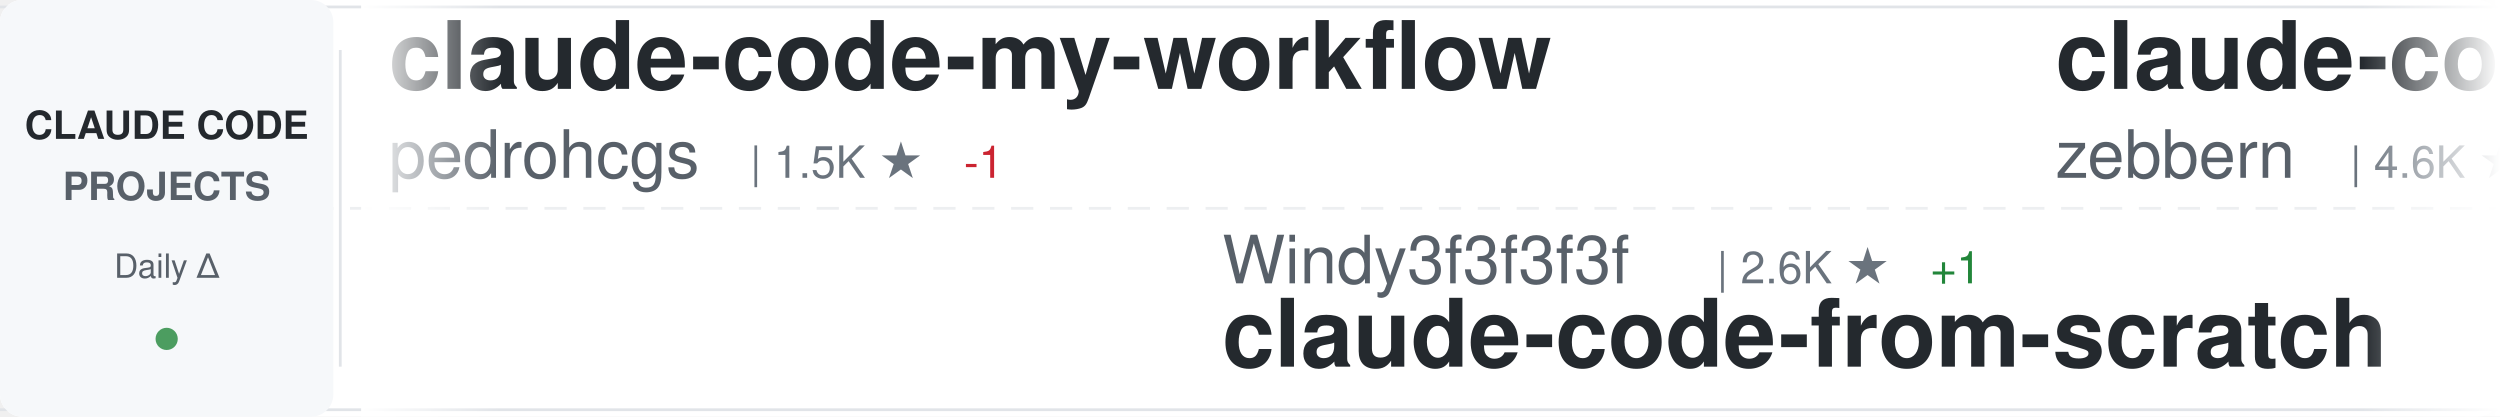
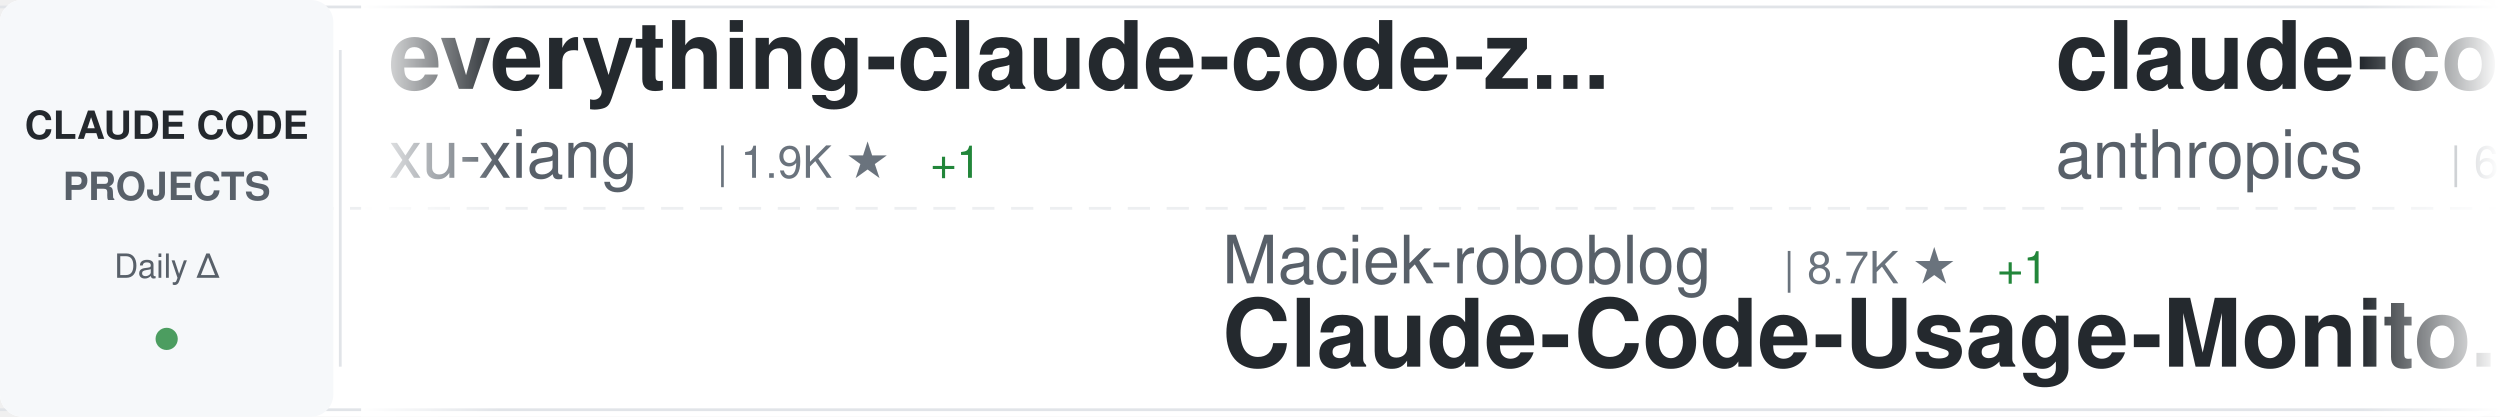
<svg xmlns="http://www.w3.org/2000/svg" width="900" height="150">
  <defs>
    <linearGradient id="awesomeLeftFade" x1="0%" y1="0%" x2="100%" y2="0%">
      <stop offset="0%" style="stop-color:#ffffff;stop-opacity:1" />
      <stop offset="100%" style="stop-color:#ffffff;stop-opacity:0" />
    </linearGradient>
    <linearGradient id="awesomeRightFade" x1="0%" y1="0%" x2="100%" y2="0%">
      <stop offset="0%" style="stop-color:#ffffff;stop-opacity:0" />
      <stop offset="100%" style="stop-color:#ffffff;stop-opacity:1" />
    </linearGradient>
  </defs>
  <rect width="900" height="150" fill="#ffffff" rx="8" />
  <rect x="0" y="2" width="900" height="1" fill="#e1e4e8" />
  <rect x="0" y="147" width="900" height="1" fill="#e1e4e8" />
  <line x1="0" y1="75" x2="900" y2="75" stroke="#e1e4e8" stroke-width="1" stroke-dasharray="8 6" opacity="0.6" />
  <rect x="0" y="0" width="120" height="150" fill="#f6f8fa" rx="8" />
  <text x="60" y="50" font-family="-apple-system, BlinkMacSystemFont, 'Segoe UI', Helvetica, Arial, sans-serif" font-size="14" font-weight="600" fill="#24292e" text-anchor="middle">CLAUDE CODE</text>
  <text x="60" y="72" font-family="-apple-system, BlinkMacSystemFont, 'Segoe UI', Helvetica, Arial, sans-serif" font-size="14" font-weight="600" fill="#586069" text-anchor="middle">PROJECTS</text>
  <text x="60" y="100" font-family="-apple-system, BlinkMacSystemFont, 'Segoe UI', Helvetica, Arial, sans-serif" font-size="12" font-weight="500" fill="#586069" text-anchor="middle">Daily Δ</text>
  <circle cx="60" cy="122" r="4" fill="#22863a" opacity="0.8" />
  <rect x="122" y="18" width="1" height="114" fill="#e1e4e8" />
  <clipPath id="awesomeTickerClip">
    <rect x="130" y="0" width="770" height="150" />
  </clipPath>
  <g clip-path="url(#awesomeTickerClip)">
    <g id="awesomeTickerItems">
      <animateTransform attributeName="transform" attributeType="XML" type="translate" from="0 0" to="-3000 0" dur="54s" repeatCount="indefinite" />
      <g transform="translate(0, 0)">
-         <text x="140" y="32" font-family="-apple-system, BlinkMacSystemFont, 'Segoe UI', Helvetica, Arial, sans-serif" font-size="34" font-weight="600" fill="#24292e">claude-code-my-workflow</text>
-         <text x="140" y="64" font-family="-apple-system, BlinkMacSystemFont, 'Segoe UI', Helvetica, Arial, sans-serif" font-size="24" font-weight="400" fill="#586069">pedrohcgs</text>
-         <text x="270" y="64" font-family="-apple-system, BlinkMacSystemFont, 'Segoe UI', Helvetica, Arial, sans-serif" font-size="16" font-weight="500" fill="#6a737d">| 1.5K ★</text>
-         <text x="347" y="64" font-family="-apple-system, BlinkMacSystemFont, 'Segoe UI', Helvetica, Arial, sans-serif" font-size="16" font-weight="500" fill="#cb2431"> -1</text>
+         <text x="140" y="32" font-family="-apple-system, BlinkMacSystemFont, 'Segoe UI', Helvetica, Arial, sans-serif" font-size="34" font-weight="600" fill="#24292e">everything-claude-code-z...</text>
+         <text x="140" y="64" font-family="-apple-system, BlinkMacSystemFont, 'Segoe UI', Helvetica, Arial, sans-serif" font-size="24" font-weight="400" fill="#586069">xu-xiang</text>
+         <text x="258" y="64" font-family="-apple-system, BlinkMacSystemFont, 'Segoe UI', Helvetica, Arial, sans-serif" font-size="16" font-weight="500" fill="#6a737d">| 1.9K ★</text>
+         <text x="335" y="64" font-family="-apple-system, BlinkMacSystemFont, 'Segoe UI', Helvetica, Arial, sans-serif" font-size="16" font-weight="500" fill="#22863a"> +1</text>
      </g>
      <g transform="translate(300, 0)">
-         <text x="140" y="102" font-family="-apple-system, BlinkMacSystemFont, 'Segoe UI', Helvetica, Arial, sans-serif" font-size="24" font-weight="400" fill="#586069">Windy3f3f3f3f</text>
-         <text x="318" y="102" font-family="-apple-system, BlinkMacSystemFont, 'Segoe UI', Helvetica, Arial, sans-serif" font-size="16" font-weight="500" fill="#6a737d">| 2.6K ★</text>
-         <text x="395" y="102" font-family="-apple-system, BlinkMacSystemFont, 'Segoe UI', Helvetica, Arial, sans-serif" font-size="16" font-weight="500" fill="#22863a"> +1</text>
-         <text x="140" y="132" font-family="-apple-system, BlinkMacSystemFont, 'Segoe UI', Helvetica, Arial, sans-serif" font-size="34" font-weight="600" fill="#24292e">claude-code-from-scratch</text>
+         <text x="140" y="102" font-family="-apple-system, BlinkMacSystemFont, 'Segoe UI', Helvetica, Arial, sans-serif" font-size="24" font-weight="400" fill="#586069">Maciek-roboblog</text>
+         <text x="342" y="102" font-family="-apple-system, BlinkMacSystemFont, 'Segoe UI', Helvetica, Arial, sans-serif" font-size="16" font-weight="500" fill="#6a737d">| 8.7K ★</text>
+         <text x="419" y="102" font-family="-apple-system, BlinkMacSystemFont, 'Segoe UI', Helvetica, Arial, sans-serif" font-size="16" font-weight="500" fill="#22863a"> +1</text>
+         <text x="140" y="132" font-family="-apple-system, BlinkMacSystemFont, 'Segoe UI', Helvetica, Arial, sans-serif" font-size="34" font-weight="600" fill="#24292e">Claude-Code-Usage-Monito...</text>
      </g>
      <g transform="translate(600, 0)">
-         <text x="140" y="32" font-family="-apple-system, BlinkMacSystemFont, 'Segoe UI', Helvetica, Arial, sans-serif" font-size="34" font-weight="600" fill="#24292e">claude-code-guide</text>
-         <text x="140" y="64" font-family="-apple-system, BlinkMacSystemFont, 'Segoe UI', Helvetica, Arial, sans-serif" font-size="24" font-weight="400" fill="#586069">zebbern</text>
-         <text x="246" y="64" font-family="-apple-system, BlinkMacSystemFont, 'Segoe UI', Helvetica, Arial, sans-serif" font-size="16" font-weight="500" fill="#6a737d">| 4.6K ★</text>
+         <text x="140" y="32" font-family="-apple-system, BlinkMacSystemFont, 'Segoe UI', Helvetica, Arial, sans-serif" font-size="34" font-weight="600" fill="#24292e">claude-code-security-rev...</text>
+         <text x="140" y="64" font-family="-apple-system, BlinkMacSystemFont, 'Segoe UI', Helvetica, Arial, sans-serif" font-size="24" font-weight="400" fill="#586069">anthropics</text>
+         <text x="282" y="64" font-family="-apple-system, BlinkMacSystemFont, 'Segoe UI', Helvetica, Arial, sans-serif" font-size="16" font-weight="500" fill="#6a737d">| 6.1K ★</text>
      </g>
      <g transform="translate(900, 0)">
-         <text x="140" y="102" font-family="-apple-system, BlinkMacSystemFont, 'Segoe UI', Helvetica, Arial, sans-serif" font-size="24" font-weight="400" fill="#586069">KPR111</text>
-         <text x="234" y="102" font-family="-apple-system, BlinkMacSystemFont, 'Segoe UI', Helvetica, Arial, sans-serif" font-size="16" font-weight="500" fill="#6a737d">| 18 ★</text>
-         <text x="140" y="132" font-family="-apple-system, BlinkMacSystemFont, 'Segoe UI', Helvetica, Arial, sans-serif" font-size="34" font-weight="600" fill="#24292e">Claude-Code</text>
+         <text x="140" y="102" font-family="-apple-system, BlinkMacSystemFont, 'Segoe UI', Helvetica, Arial, sans-serif" font-size="24" font-weight="400" fill="#586069">edmund-io</text>
+         <text x="270" y="102" font-family="-apple-system, BlinkMacSystemFont, 'Segoe UI', Helvetica, Arial, sans-serif" font-size="16" font-weight="500" fill="#6a737d">| 1.5K ★</text>
+         <text x="140" y="132" font-family="-apple-system, BlinkMacSystemFont, 'Segoe UI', Helvetica, Arial, sans-serif" font-size="34" font-weight="600" fill="#24292e">edmunds-claude-code</text>
      </g>
      <g transform="translate(1200, 0)">
-         <text x="140" y="32" font-family="-apple-system, BlinkMacSystemFont, 'Segoe UI', Helvetica, Arial, sans-serif" font-size="34" font-weight="600" fill="#24292e">sc-claude-code-files</text>
-         <text x="140" y="64" font-family="-apple-system, BlinkMacSystemFont, 'Segoe UI', Helvetica, Arial, sans-serif" font-size="24" font-weight="400" fill="#586069">https-deeplearning-ai</text>
-         <text x="414" y="64" font-family="-apple-system, BlinkMacSystemFont, 'Segoe UI', Helvetica, Arial, sans-serif" font-size="16" font-weight="500" fill="#6a737d">| 544 ★</text>
+         <text x="140" y="32" font-family="-apple-system, BlinkMacSystemFont, 'Segoe UI', Helvetica, Arial, sans-serif" font-size="34" font-weight="600" fill="#24292e">claude-code-source-code</text>
+         <text x="140" y="64" font-family="-apple-system, BlinkMacSystemFont, 'Segoe UI', Helvetica, Arial, sans-serif" font-size="24" font-weight="400" fill="#586069">777genius</text>
+         <text x="270" y="64" font-family="-apple-system, BlinkMacSystemFont, 'Segoe UI', Helvetica, Arial, sans-serif" font-size="16" font-weight="500" fill="#6a737d">| 927 ★</text>
      </g>
      <g transform="translate(1500, 0)">
-         <text x="140" y="102" font-family="-apple-system, BlinkMacSystemFont, 'Segoe UI', Helvetica, Arial, sans-serif" font-size="24" font-weight="400" fill="#586069">shareAI-lab</text>
-         <text x="294" y="102" font-family="-apple-system, BlinkMacSystemFont, 'Segoe UI', Helvetica, Arial, sans-serif" font-size="16" font-weight="500" fill="#6a737d">| 75.3K ★</text>
-         <text x="380" y="102" font-family="-apple-system, BlinkMacSystemFont, 'Segoe UI', Helvetica, Arial, sans-serif" font-size="16" font-weight="500" fill="#22863a"> +4</text>
-         <text x="140" y="132" font-family="-apple-system, BlinkMacSystemFont, 'Segoe UI', Helvetica, Arial, sans-serif" font-size="34" font-weight="600" fill="#24292e">learn-claude-code</text>
+         <text x="140" y="102" font-family="-apple-system, BlinkMacSystemFont, 'Segoe UI', Helvetica, Arial, sans-serif" font-size="24" font-weight="400" fill="#586069">simonw</text>
+         <text x="234" y="102" font-family="-apple-system, BlinkMacSystemFont, 'Segoe UI', Helvetica, Arial, sans-serif" font-size="16" font-weight="500" fill="#6a737d">| 1.7K ★</text>
+         <text x="140" y="132" font-family="-apple-system, BlinkMacSystemFont, 'Segoe UI', Helvetica, Arial, sans-serif" font-size="34" font-weight="600" fill="#24292e">claude-code-transcripts</text>
      </g>
      <g transform="translate(1800, 0)">
-         <text x="140" y="32" font-family="-apple-system, BlinkMacSystemFont, 'Segoe UI', Helvetica, Arial, sans-serif" font-size="34" font-weight="600" fill="#24292e">claude-code-cheat-sheet</text>
-         <text x="140" y="64" font-family="-apple-system, BlinkMacSystemFont, 'Segoe UI', Helvetica, Arial, sans-serif" font-size="24" font-weight="400" fill="#586069">Njengah</text>
-         <text x="246" y="64" font-family="-apple-system, BlinkMacSystemFont, 'Segoe UI', Helvetica, Arial, sans-serif" font-size="16" font-weight="500" fill="#6a737d">| 1.9K ★</text>
+         <text x="140" y="32" font-family="-apple-system, BlinkMacSystemFont, 'Segoe UI', Helvetica, Arial, sans-serif" font-size="34" font-weight="600" fill="#24292e">claude-code-router</text>
+         <text x="140" y="64" font-family="-apple-system, BlinkMacSystemFont, 'Segoe UI', Helvetica, Arial, sans-serif" font-size="24" font-weight="400" fill="#586069">musistudio</text>
+         <text x="282" y="64" font-family="-apple-system, BlinkMacSystemFont, 'Segoe UI', Helvetica, Arial, sans-serif" font-size="16" font-weight="500" fill="#6a737d">| 36.9K ★</text>
+         <text x="368" y="64" font-family="-apple-system, BlinkMacSystemFont, 'Segoe UI', Helvetica, Arial, sans-serif" font-size="16" font-weight="500" fill="#22863a"> +3</text>
      </g>
      <g transform="translate(2100, 0)">
-         <text x="140" y="102" font-family="-apple-system, BlinkMacSystemFont, 'Segoe UI', Helvetica, Arial, sans-serif" font-size="24" font-weight="400" fill="#586069">shanraisshan</text>
-         <text x="306" y="102" font-family="-apple-system, BlinkMacSystemFont, 'Segoe UI', Helvetica, Arial, sans-serif" font-size="16" font-weight="500" fill="#6a737d">| 65.0K ★</text>
-         <text x="392" y="102" font-family="-apple-system, BlinkMacSystemFont, 'Segoe UI', Helvetica, Arial, sans-serif" font-size="16" font-weight="500" fill="#22863a"> +5</text>
-         <text x="140" y="132" font-family="-apple-system, BlinkMacSystemFont, 'Segoe UI', Helvetica, Arial, sans-serif" font-size="34" font-weight="600" fill="#24292e">claude-code-best-practic...</text>
+         <text x="140" y="102" font-family="-apple-system, BlinkMacSystemFont, 'Segoe UI', Helvetica, Arial, sans-serif" font-size="24" font-weight="400" fill="#586069">liuup</text>
+         <text x="222" y="102" font-family="-apple-system, BlinkMacSystemFont, 'Segoe UI', Helvetica, Arial, sans-serif" font-size="16" font-weight="500" fill="#6a737d">| 3.9K ★</text>
+         <text x="299" y="102" font-family="-apple-system, BlinkMacSystemFont, 'Segoe UI', Helvetica, Arial, sans-serif" font-size="16" font-weight="500" fill="#22863a"> +1</text>
+         <text x="140" y="132" font-family="-apple-system, BlinkMacSystemFont, 'Segoe UI', Helvetica, Arial, sans-serif" font-size="34" font-weight="600" fill="#24292e">claude-code-analysis</text>
      </g>
      <g transform="translate(2400, 0)">
-         <text x="140" y="32" font-family="-apple-system, BlinkMacSystemFont, 'Segoe UI', Helvetica, Arial, sans-serif" font-size="34" font-weight="600" fill="#24292e">oh-my-claudecode</text>
-         <text x="140" y="64" font-family="-apple-system, BlinkMacSystemFont, 'Segoe UI', Helvetica, Arial, sans-serif" font-size="24" font-weight="400" fill="#586069">Yeachan-Heo</text>
-         <text x="294" y="64" font-family="-apple-system, BlinkMacSystemFont, 'Segoe UI', Helvetica, Arial, sans-serif" font-size="16" font-weight="500" fill="#6a737d">| 38.8K ★</text>
-         <text x="380" y="64" font-family="-apple-system, BlinkMacSystemFont, 'Segoe UI', Helvetica, Arial, sans-serif" font-size="16" font-weight="500" fill="#22863a"> +3</text>
+         <text x="140" y="32" font-family="-apple-system, BlinkMacSystemFont, 'Segoe UI', Helvetica, Arial, sans-serif" font-size="34" font-weight="600" fill="#24292e">claude-code-workflows</text>
+         <text x="140" y="64" font-family="-apple-system, BlinkMacSystemFont, 'Segoe UI', Helvetica, Arial, sans-serif" font-size="24" font-weight="400" fill="#586069">OneRedOak</text>
+         <text x="270" y="64" font-family="-apple-system, BlinkMacSystemFont, 'Segoe UI', Helvetica, Arial, sans-serif" font-size="16" font-weight="500" fill="#6a737d">| 3.9K ★</text>
      </g>
      <g transform="translate(2700, 0)">
-         <text x="140" y="102" font-family="-apple-system, BlinkMacSystemFont, 'Segoe UI', Helvetica, Arial, sans-serif" font-size="24" font-weight="400" fill="#586069">xu-xiang</text>
-         <text x="258" y="102" font-family="-apple-system, BlinkMacSystemFont, 'Segoe UI', Helvetica, Arial, sans-serif" font-size="16" font-weight="500" fill="#6a737d">| 1.9K ★</text>
-         <text x="140" y="132" font-family="-apple-system, BlinkMacSystemFont, 'Segoe UI', Helvetica, Arial, sans-serif" font-size="34" font-weight="600" fill="#24292e">everything-claude-code-z...</text>
+         <text x="140" y="102" font-family="-apple-system, BlinkMacSystemFont, 'Segoe UI', Helvetica, Arial, sans-serif" font-size="24" font-weight="400" fill="#586069">jeremylongshore</text>
+         <text x="342" y="102" font-family="-apple-system, BlinkMacSystemFont, 'Segoe UI', Helvetica, Arial, sans-serif" font-size="16" font-weight="500" fill="#6a737d">| 2.7K ★</text>
+         <text x="140" y="132" font-family="-apple-system, BlinkMacSystemFont, 'Segoe UI', Helvetica, Arial, sans-serif" font-size="34" font-weight="600" fill="#24292e">claude-code-plugins-plus...</text>
      </g>
      <g transform="translate(3000, 0)">
-         <text x="140" y="32" font-family="-apple-system, BlinkMacSystemFont, 'Segoe UI', Helvetica, Arial, sans-serif" font-size="34" font-weight="600" fill="#24292e">claude-code-my-workflow</text>
-         <text x="140" y="64" font-family="-apple-system, BlinkMacSystemFont, 'Segoe UI', Helvetica, Arial, sans-serif" font-size="24" font-weight="400" fill="#586069">pedrohcgs</text>
-         <text x="270" y="64" font-family="-apple-system, BlinkMacSystemFont, 'Segoe UI', Helvetica, Arial, sans-serif" font-size="16" font-weight="500" fill="#6a737d">| 1.5K ★</text>
-         <text x="347" y="64" font-family="-apple-system, BlinkMacSystemFont, 'Segoe UI', Helvetica, Arial, sans-serif" font-size="16" font-weight="500" fill="#cb2431"> -1</text>
+         <text x="140" y="32" font-family="-apple-system, BlinkMacSystemFont, 'Segoe UI', Helvetica, Arial, sans-serif" font-size="34" font-weight="600" fill="#24292e">everything-claude-code-z...</text>
+         <text x="140" y="64" font-family="-apple-system, BlinkMacSystemFont, 'Segoe UI', Helvetica, Arial, sans-serif" font-size="24" font-weight="400" fill="#586069">xu-xiang</text>
+         <text x="258" y="64" font-family="-apple-system, BlinkMacSystemFont, 'Segoe UI', Helvetica, Arial, sans-serif" font-size="16" font-weight="500" fill="#6a737d">| 1.9K ★</text>
+         <text x="335" y="64" font-family="-apple-system, BlinkMacSystemFont, 'Segoe UI', Helvetica, Arial, sans-serif" font-size="16" font-weight="500" fill="#22863a"> +1</text>
      </g>
      <g transform="translate(3300, 0)">
-         <text x="140" y="102" font-family="-apple-system, BlinkMacSystemFont, 'Segoe UI', Helvetica, Arial, sans-serif" font-size="24" font-weight="400" fill="#586069">Windy3f3f3f3f</text>
-         <text x="318" y="102" font-family="-apple-system, BlinkMacSystemFont, 'Segoe UI', Helvetica, Arial, sans-serif" font-size="16" font-weight="500" fill="#6a737d">| 2.6K ★</text>
-         <text x="395" y="102" font-family="-apple-system, BlinkMacSystemFont, 'Segoe UI', Helvetica, Arial, sans-serif" font-size="16" font-weight="500" fill="#22863a"> +1</text>
-         <text x="140" y="132" font-family="-apple-system, BlinkMacSystemFont, 'Segoe UI', Helvetica, Arial, sans-serif" font-size="34" font-weight="600" fill="#24292e">claude-code-from-scratch</text>
+         <text x="140" y="102" font-family="-apple-system, BlinkMacSystemFont, 'Segoe UI', Helvetica, Arial, sans-serif" font-size="24" font-weight="400" fill="#586069">Maciek-roboblog</text>
+         <text x="342" y="102" font-family="-apple-system, BlinkMacSystemFont, 'Segoe UI', Helvetica, Arial, sans-serif" font-size="16" font-weight="500" fill="#6a737d">| 8.7K ★</text>
+         <text x="419" y="102" font-family="-apple-system, BlinkMacSystemFont, 'Segoe UI', Helvetica, Arial, sans-serif" font-size="16" font-weight="500" fill="#22863a"> +1</text>
+         <text x="140" y="132" font-family="-apple-system, BlinkMacSystemFont, 'Segoe UI', Helvetica, Arial, sans-serif" font-size="34" font-weight="600" fill="#24292e">Claude-Code-Usage-Monito...</text>
      </g>
      <g transform="translate(3600, 0)">
-         <text x="140" y="32" font-family="-apple-system, BlinkMacSystemFont, 'Segoe UI', Helvetica, Arial, sans-serif" font-size="34" font-weight="600" fill="#24292e">claude-code-guide</text>
-         <text x="140" y="64" font-family="-apple-system, BlinkMacSystemFont, 'Segoe UI', Helvetica, Arial, sans-serif" font-size="24" font-weight="400" fill="#586069">zebbern</text>
-         <text x="246" y="64" font-family="-apple-system, BlinkMacSystemFont, 'Segoe UI', Helvetica, Arial, sans-serif" font-size="16" font-weight="500" fill="#6a737d">| 4.6K ★</text>
+         <text x="140" y="32" font-family="-apple-system, BlinkMacSystemFont, 'Segoe UI', Helvetica, Arial, sans-serif" font-size="34" font-weight="600" fill="#24292e">claude-code-security-rev...</text>
+         <text x="140" y="64" font-family="-apple-system, BlinkMacSystemFont, 'Segoe UI', Helvetica, Arial, sans-serif" font-size="24" font-weight="400" fill="#586069">anthropics</text>
+         <text x="282" y="64" font-family="-apple-system, BlinkMacSystemFont, 'Segoe UI', Helvetica, Arial, sans-serif" font-size="16" font-weight="500" fill="#6a737d">| 6.1K ★</text>
      </g>
      <g transform="translate(3900, 0)">
-         <text x="140" y="102" font-family="-apple-system, BlinkMacSystemFont, 'Segoe UI', Helvetica, Arial, sans-serif" font-size="24" font-weight="400" fill="#586069">KPR111</text>
-         <text x="234" y="102" font-family="-apple-system, BlinkMacSystemFont, 'Segoe UI', Helvetica, Arial, sans-serif" font-size="16" font-weight="500" fill="#6a737d">| 18 ★</text>
-         <text x="140" y="132" font-family="-apple-system, BlinkMacSystemFont, 'Segoe UI', Helvetica, Arial, sans-serif" font-size="34" font-weight="600" fill="#24292e">Claude-Code</text>
+         <text x="140" y="102" font-family="-apple-system, BlinkMacSystemFont, 'Segoe UI', Helvetica, Arial, sans-serif" font-size="24" font-weight="400" fill="#586069">edmund-io</text>
+         <text x="270" y="102" font-family="-apple-system, BlinkMacSystemFont, 'Segoe UI', Helvetica, Arial, sans-serif" font-size="16" font-weight="500" fill="#6a737d">| 1.5K ★</text>
+         <text x="140" y="132" font-family="-apple-system, BlinkMacSystemFont, 'Segoe UI', Helvetica, Arial, sans-serif" font-size="34" font-weight="600" fill="#24292e">edmunds-claude-code</text>
      </g>
    </g>
  </g>
  <rect x="130" y="0" width="50" height="150" fill="url(#awesomeLeftFade)" />
  <rect x="850" y="0" width="50" height="150" fill="url(#awesomeRightFade)" />
</svg>
